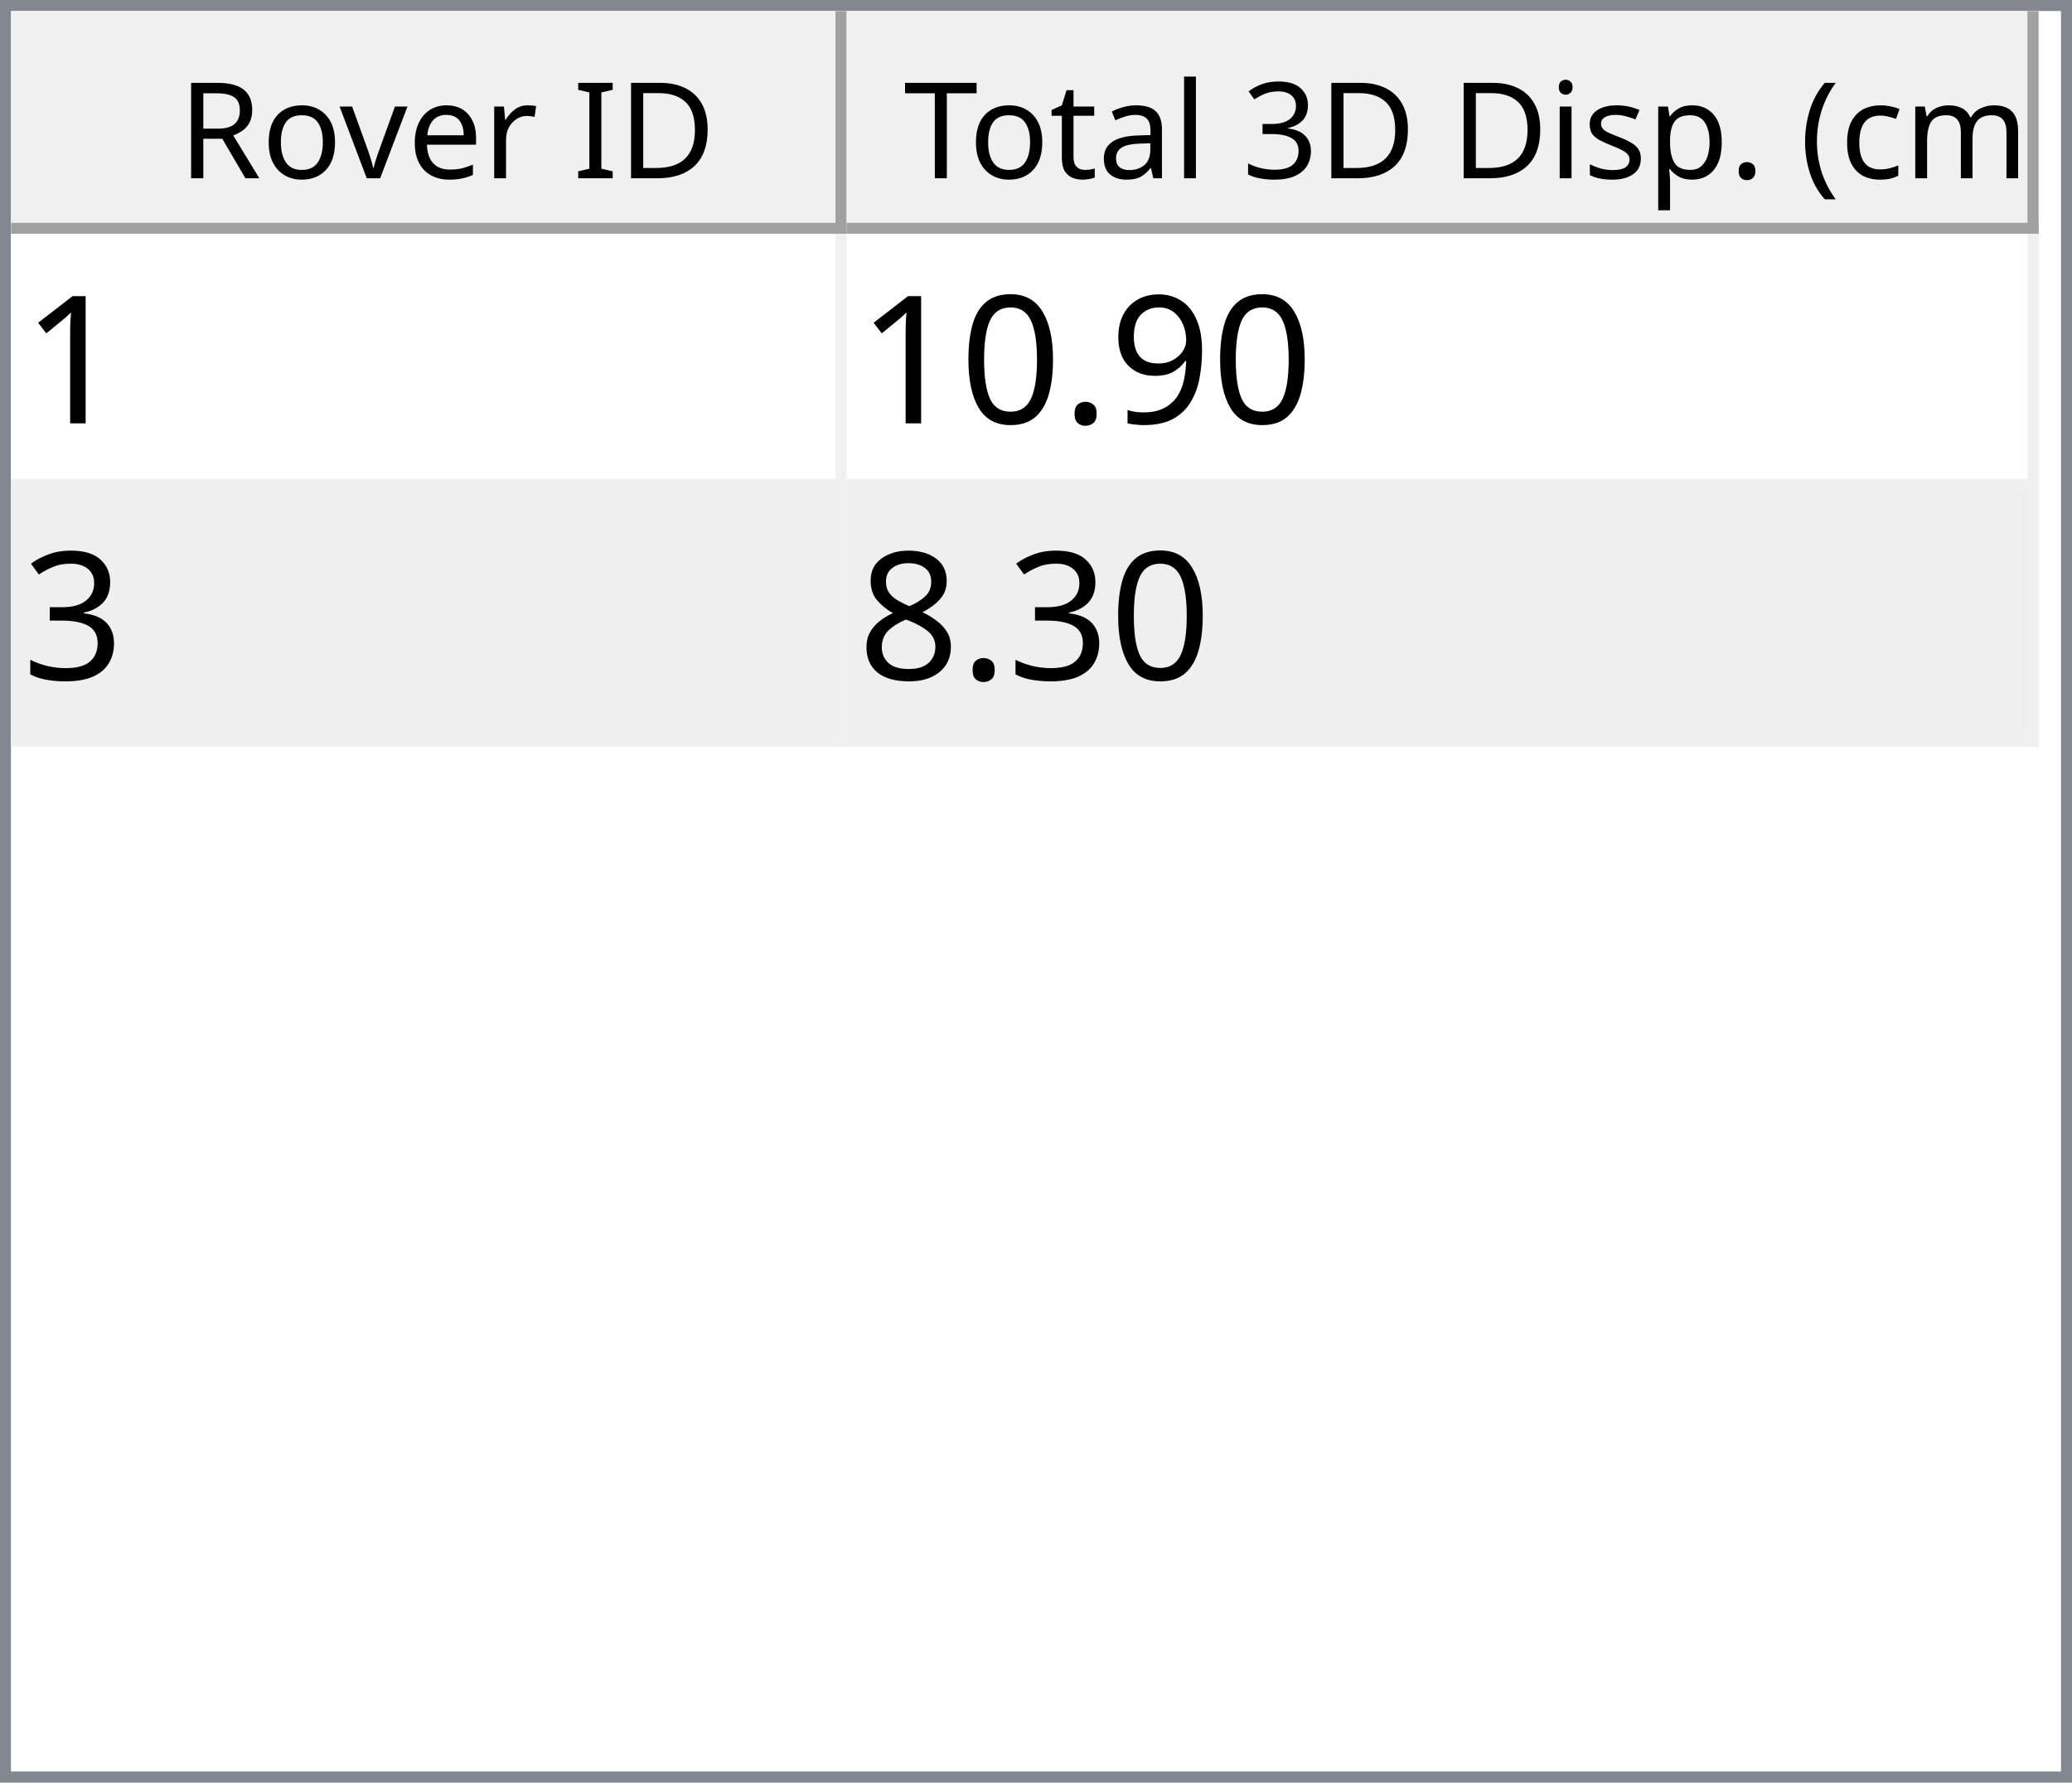
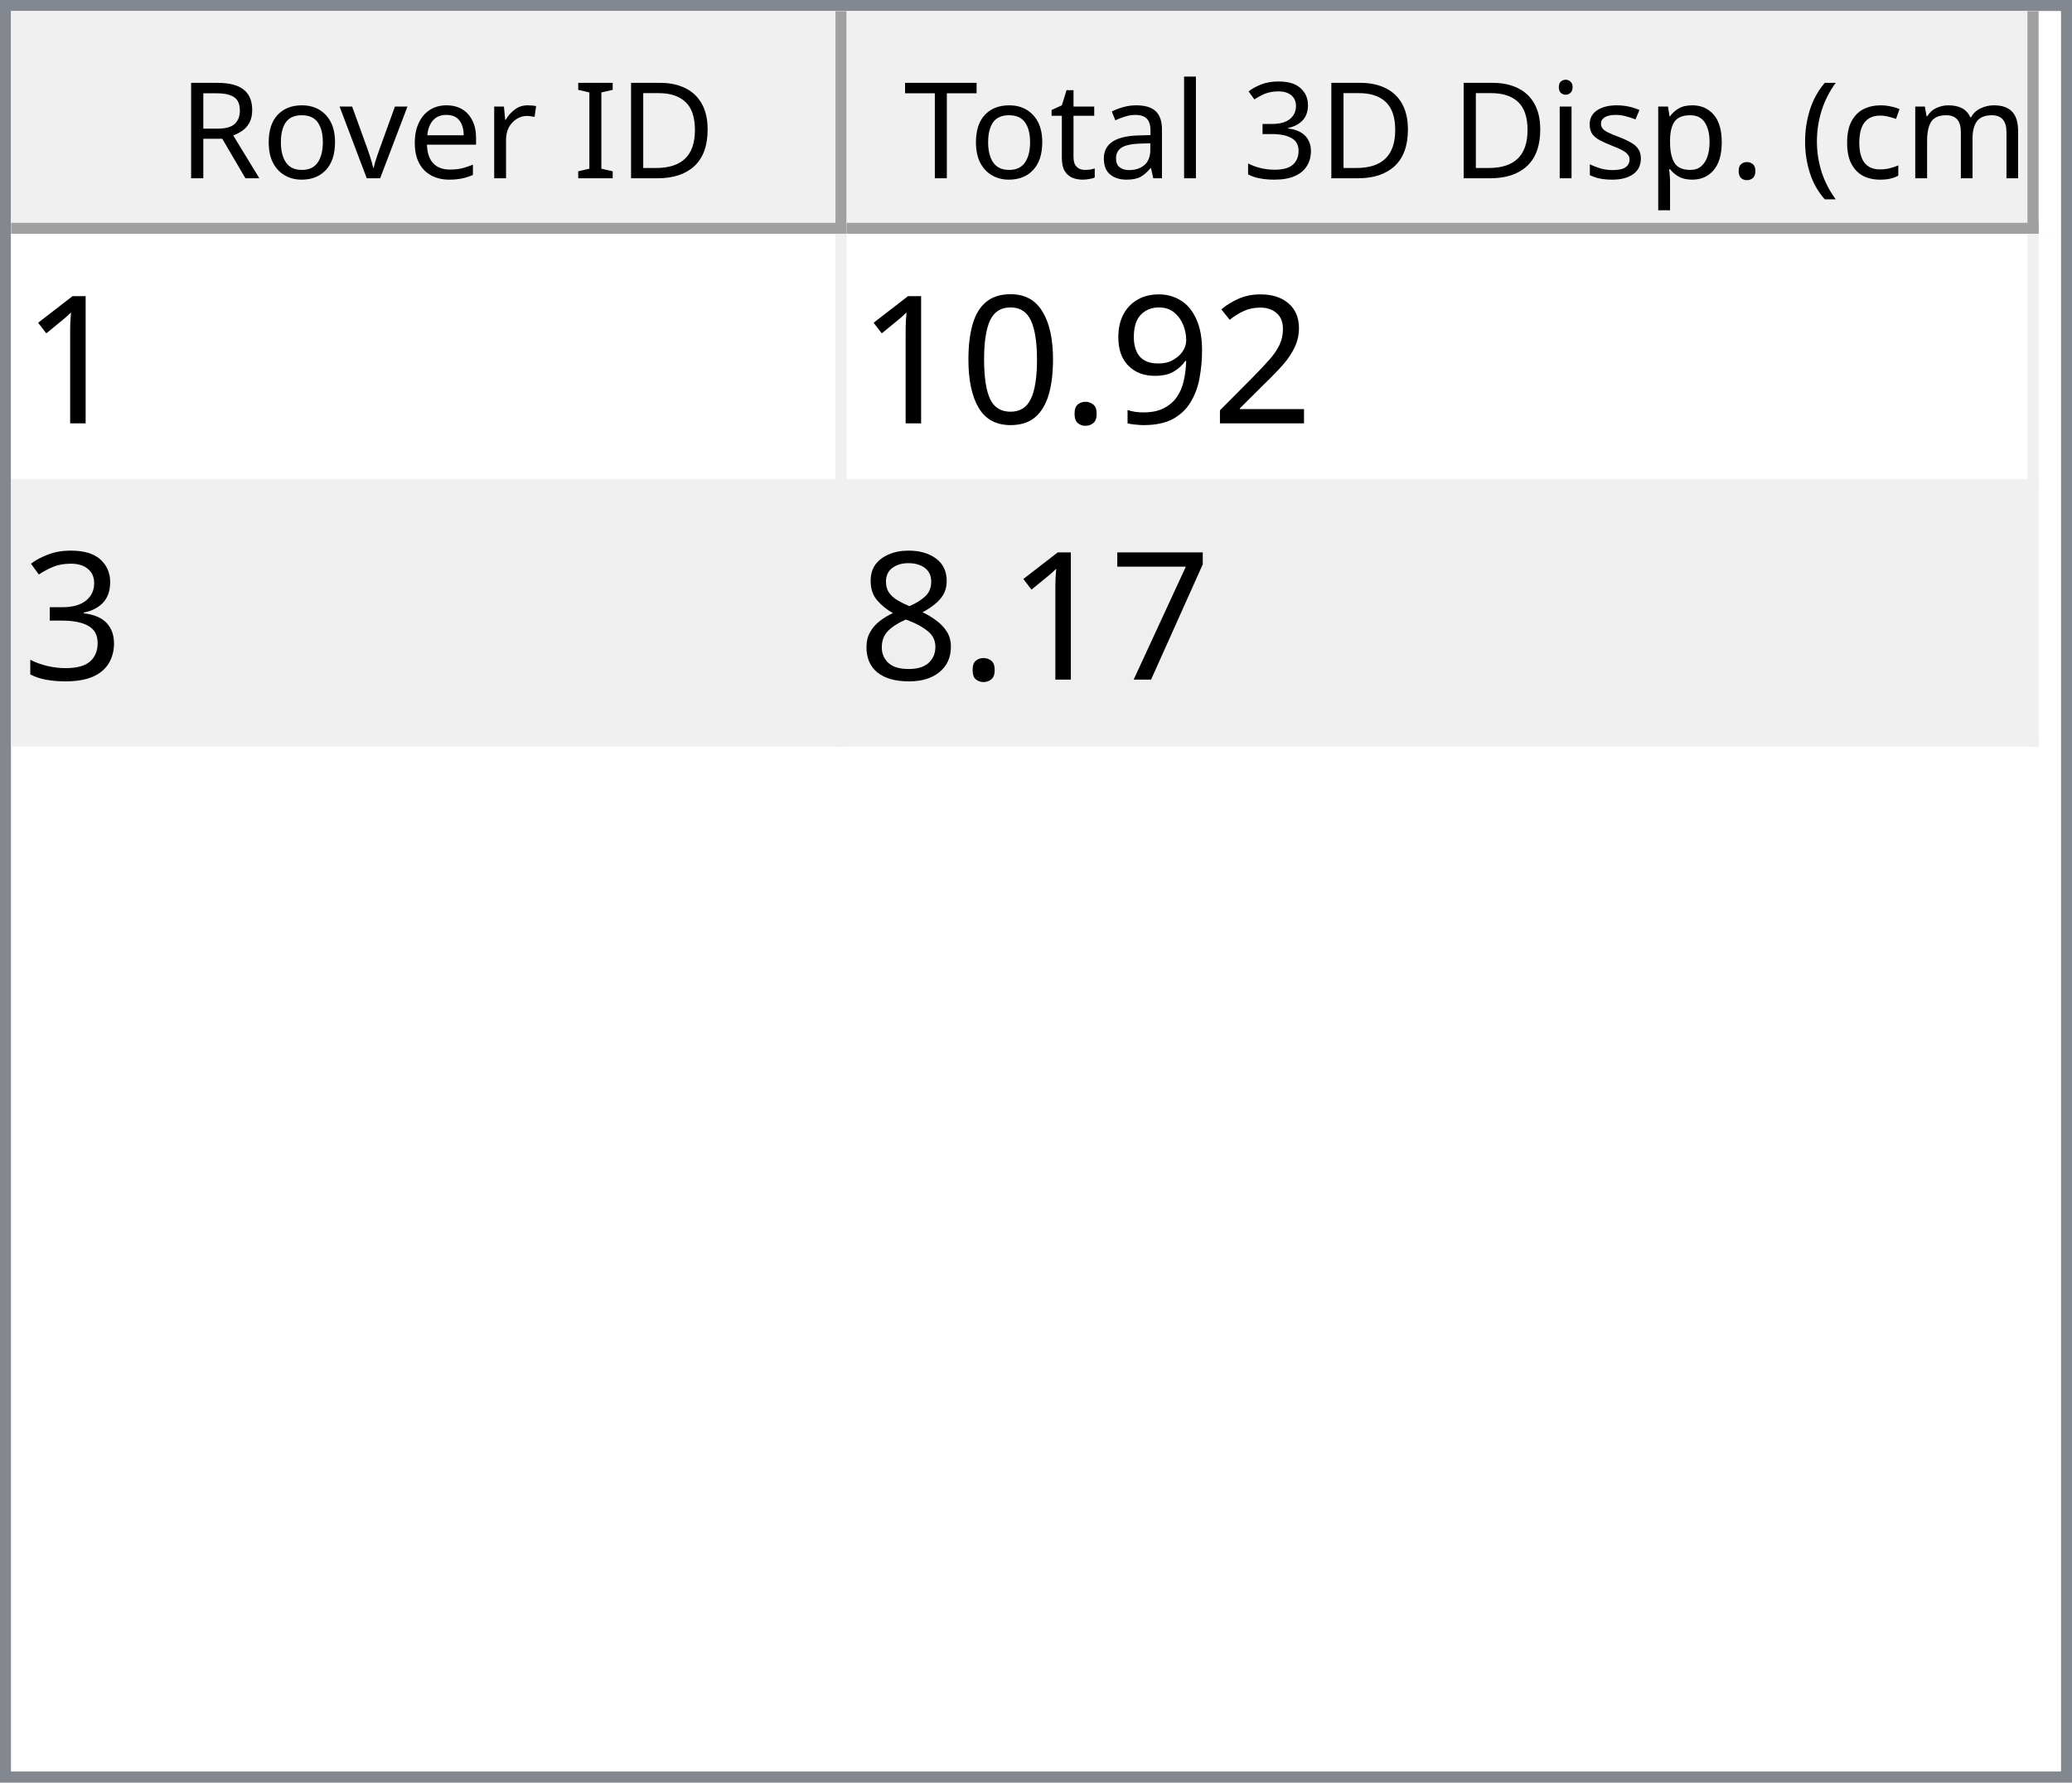
<svg xmlns="http://www.w3.org/2000/svg" style="fill-opacity:1; color-rendering:auto; color-interpolation:auto; text-rendering:auto; stroke:black; stroke-linecap:square; stroke-miterlimit:10; shape-rendering:auto; stroke-opacity:1; fill:black; stroke-dasharray:none; font-weight:normal; stroke-width:1; font-family:'Dialog'; font-style:normal; stroke-linejoin:miter; font-size:12px; stroke-dashoffset:0; image-rendering:auto;" width="186" height="160">
  <defs id="genericDefs" />
  <g>
    <defs id="defs1">
      <clipPath clipPathUnits="userSpaceOnUse" id="clipPath1">
        <path d="M0 0 L186 0 L186 160 L0 160 L0 0 Z" />
      </clipPath>
      <clipPath clipPathUnits="userSpaceOnUse" id="clipPath2">
        <path d="M0 0 L0 160 L186 160 L186 0 Z" />
      </clipPath>
      <clipPath clipPathUnits="userSpaceOnUse" id="clipPath3">
        <path d="M0 0 L0 20 L184 20 L184 0 Z" />
      </clipPath>
      <clipPath clipPathUnits="userSpaceOnUse" id="clipPath4">
        <path d="M0 0 L0 20 L75 20 L75 0 Z" />
      </clipPath>
      <clipPath clipPathUnits="userSpaceOnUse" id="clipPath5">
        <path d="M1 1 L1 19 L74 19 L74 1 Z" />
      </clipPath>
      <clipPath clipPathUnits="userSpaceOnUse" id="clipPath6">
        <path d="M0 0 L0 18 L73 18 L73 0 Z" />
      </clipPath>
      <clipPath clipPathUnits="userSpaceOnUse" id="clipPath7">
        <path d="M-0.5 -0.5 L-0.5 19.5 L74.5 19.5 L74.5 -0.5 Z" />
      </clipPath>
      <clipPath clipPathUnits="userSpaceOnUse" id="clipPath8">
        <path d="M0 0 L0 20 L107 20 L107 0 Z" />
      </clipPath>
      <clipPath clipPathUnits="userSpaceOnUse" id="clipPath9">
        <path d="M1 1 L1 19 L106 19 L106 1 Z" />
      </clipPath>
      <clipPath clipPathUnits="userSpaceOnUse" id="clipPath10">
        <path d="M0 0 L0 18 L105 18 L105 0 Z" />
      </clipPath>
      <clipPath clipPathUnits="userSpaceOnUse" id="clipPath11">
        <path d="M-0.5 -0.5 L-0.5 19.5 L106.5 19.5 L106.5 -0.5 Z" />
      </clipPath>
      <clipPath clipPathUnits="userSpaceOnUse" id="clipPath12">
        <path d="M0 0 L0 138 L184 138 L184 0 Z" />
      </clipPath>
      <clipPath clipPathUnits="userSpaceOnUse" id="clipPath13">
        <path d="M0 0 L0 46 L182 46 L182 0 Z" />
      </clipPath>
      <clipPath clipPathUnits="userSpaceOnUse" id="clipPath14">
        <path d="M-0.5 -0.5 L-0.5 45.5 L181.5 45.5 L181.5 -0.5 Z" />
      </clipPath>
      <clipPath clipPathUnits="userSpaceOnUse" id="clipPath15">
        <path d="M0 0 L0 22 L74 22 L74 0 Z" />
      </clipPath>
      <clipPath clipPathUnits="userSpaceOnUse" id="clipPath16">
        <path d="M0 0 L0 22 L106 22 L106 0 Z" />
      </clipPath>
      <font horiz-adv-x="64.551" id="font1">
        <font-face ascent="107.91" descent="25.098" units-per-em="100" style="font-style:normal; font-family:Segoe UI; font-weight:normal;" />
        <missing-glyph horiz-adv-x="64.551" d="M8.109 0 L8.109 68.266 L56.453 68.266 L56.453 0 L8.109 0 ZM15.328 7.234 L49.219 7.234 L49.219 61.031 L15.328 61.031 L15.328 7.234 Z" />
        <glyph unicode="D" horiz-adv-x="70.117" d="M9.188 0 L9.188 70.016 L28.516 70.016 Q65.531 70.016 65.531 35.891 Q65.531 19.672 55.25 9.836 Q44.969 0 27.734 0 L9.188 0 ZM17.391 62.594 L17.391 7.422 L27.828 7.422 Q41.609 7.422 49.273 14.797 Q56.938 22.172 56.938 35.688 Q56.938 62.594 28.328 62.594 L17.391 62.594 Z" />
        <glyph unicode="I" horiz-adv-x="26.611" d="M17.391 0 L9.188 0 L9.188 70.016 L17.391 70.016 L17.391 0 Z" />
        <glyph unicode=" " horiz-adv-x="27.393" d="" />
        <glyph unicode="r" horiz-adv-x="34.766" d="M34.188 41.891 Q32.078 43.5 28.125 43.5 Q23 43.5 19.555 38.672 Q16.109 33.844 16.109 25.484 L16.109 0 L8.109 0 L8.109 50 L16.109 50 L16.109 39.703 L16.312 39.703 Q18.016 44.969 21.531 47.922 Q25.047 50.875 29.391 50.875 Q32.516 50.875 34.188 50.203 L34.188 41.891 Z" />
        <glyph unicode="e" horiz-adv-x="52.295" d="M48.297 23 L12.984 23 Q13.188 14.656 17.484 10.109 Q21.781 5.562 29.297 5.562 Q37.75 5.562 44.828 11.141 L44.828 3.609 Q38.234 -1.172 27.391 -1.172 Q16.797 -1.172 10.742 5.641 Q4.688 12.453 4.688 24.812 Q4.688 36.469 11.305 43.82 Q17.922 51.172 27.734 51.172 Q37.547 51.172 42.922 44.828 Q48.297 38.484 48.297 27.203 L48.297 23 ZM40.094 29.781 Q40.047 36.719 36.75 40.578 Q33.453 44.438 27.594 44.438 Q21.922 44.438 17.969 40.383 Q14.016 36.328 13.094 29.781 L40.094 29.781 Z" />
        <glyph unicode="v" horiz-adv-x="47.9" d="M47.406 50 L27.484 0 L19.625 0 L0.688 50 L9.469 50 L22.172 13.672 Q23.578 9.672 23.922 6.688 L24.125 6.688 Q24.609 10.453 25.688 13.484 L38.969 50 L47.406 50 Z" />
        <glyph unicode="o" horiz-adv-x="58.594" d="M29 -1.172 Q17.922 -1.172 11.305 5.836 Q4.688 12.844 4.688 24.422 Q4.688 37.016 11.57 44.094 Q18.453 51.172 30.172 51.172 Q41.359 51.172 47.633 44.289 Q53.906 37.406 53.906 25.203 Q53.906 13.234 47.141 6.031 Q40.375 -1.172 29 -1.172 ZM29.594 44.438 Q21.875 44.438 17.383 39.188 Q12.891 33.938 12.891 24.703 Q12.891 15.828 17.43 10.695 Q21.969 5.562 29.594 5.562 Q37.359 5.562 41.531 10.594 Q45.703 15.625 45.703 24.906 Q45.703 34.281 41.531 39.359 Q37.359 44.438 29.594 44.438 Z" />
        <glyph unicode="R" horiz-adv-x="59.814" d="M59.375 0 L49.609 0 L37.891 19.625 Q36.281 22.359 34.766 24.289 Q33.25 26.219 31.664 27.438 Q30.078 28.656 28.25 29.219 Q26.422 29.781 24.125 29.781 L17.391 29.781 L17.391 0 L9.188 0 L9.188 70.016 L30.078 70.016 Q34.672 70.016 38.555 68.867 Q42.438 67.719 45.289 65.375 Q48.141 63.031 49.758 59.547 Q51.375 56.062 51.375 51.375 Q51.375 47.703 50.273 44.656 Q49.172 41.609 47.148 39.211 Q45.125 36.812 42.266 35.133 Q39.406 33.453 35.844 32.516 L35.844 32.328 Q37.594 31.547 38.891 30.547 Q40.188 29.547 41.359 28.18 Q42.531 26.812 43.68 25.078 Q44.828 23.344 46.234 21.047 L59.375 0 ZM17.391 62.594 L17.391 37.203 L28.516 37.203 Q31.594 37.203 34.203 38.133 Q36.812 39.062 38.719 40.797 Q40.625 42.531 41.703 45.047 Q42.781 47.562 42.781 50.688 Q42.781 56.297 39.141 59.445 Q35.5 62.594 28.609 62.594 L17.391 62.594 Z" />
        <glyph unicode=")" horiz-adv-x="30.176" d="M8.297 -15.922 L1.172 -15.922 Q16.406 2.344 16.406 26.812 Q16.406 51.469 1.078 70.016 L8.297 70.016 Q23.531 52.156 23.531 26.703 Q23.531 1.375 8.297 -15.922 Z" />
        <glyph unicode="m" horiz-adv-x="86.133" d="M79.109 0 L71.094 0 L71.094 28.719 Q71.094 37.016 68.531 40.727 Q65.969 44.438 59.906 44.438 Q54.781 44.438 51.195 39.75 Q47.609 35.062 47.609 28.516 L47.609 0 L39.594 0 L39.594 29.688 Q39.594 44.438 28.219 44.438 Q22.953 44.438 19.531 40.016 Q16.109 35.594 16.109 28.516 L16.109 0 L8.109 0 L8.109 50 L16.109 50 L16.109 42.094 L16.312 42.094 Q21.625 51.172 31.844 51.172 Q36.969 51.172 40.773 48.312 Q44.578 45.453 46 40.828 Q51.562 51.172 62.594 51.172 Q79.109 51.172 79.109 30.812 L79.109 0 Z" />
        <glyph unicode="c" horiz-adv-x="46.191" d="M42.188 2.297 Q36.422 -1.172 28.516 -1.172 Q17.828 -1.172 11.258 5.789 Q4.688 12.75 4.688 23.828 Q4.688 36.188 11.766 43.68 Q18.844 51.172 30.672 51.172 Q37.25 51.172 42.281 48.734 L42.281 40.531 Q36.719 44.438 30.375 44.438 Q22.703 44.438 17.797 38.945 Q12.891 33.453 12.891 24.516 Q12.891 15.719 17.508 10.641 Q22.125 5.562 29.891 5.562 Q36.422 5.562 42.188 9.906 L42.188 2.297 Z" />
        <glyph unicode="(" horiz-adv-x="30.176" d="M29.109 -15.922 L21.969 -15.922 Q6.844 1.375 6.844 26.703 Q6.844 52.156 21.969 70.016 L29.203 70.016 Q13.875 51.469 13.875 26.812 Q13.875 2.344 29.109 -15.922 Z" />
        <glyph unicode="." horiz-adv-x="21.68" d="M10.891 -1.078 Q8.641 -1.078 7.055 0.539 Q5.469 2.156 5.469 4.391 Q5.469 6.641 7.055 8.273 Q8.641 9.906 10.891 9.906 Q13.188 9.906 14.797 8.273 Q16.406 6.641 16.406 4.391 Q16.406 2.156 14.797 0.539 Q13.188 -1.078 10.891 -1.078 Z" />
        <glyph unicode="p" horiz-adv-x="58.789" d="M16.312 7.234 L16.109 7.234 L16.109 -23 L8.109 -23 L8.109 50 L16.109 50 L16.109 41.219 L16.312 41.219 Q22.219 51.172 33.594 51.172 Q43.266 51.172 48.688 44.461 Q54.109 37.75 54.109 26.469 Q54.109 13.922 48 6.375 Q41.891 -1.172 31.297 -1.172 Q21.578 -1.172 16.312 7.234 ZM16.109 27.391 L16.109 20.406 Q16.109 14.203 20.141 9.883 Q24.172 5.562 30.375 5.562 Q37.641 5.562 41.773 11.133 Q45.906 16.703 45.906 26.609 Q45.906 34.969 42.047 39.703 Q38.188 44.438 31.594 44.438 Q24.609 44.438 20.359 39.578 Q16.109 34.719 16.109 27.391 Z" />
        <glyph unicode="s" horiz-adv-x="42.432" d="M5.078 1.812 L5.078 10.406 Q11.625 5.562 19.484 5.562 Q30.031 5.562 30.031 12.594 Q30.031 14.594 29.125 15.992 Q28.219 17.391 26.68 18.461 Q25.141 19.531 23.07 20.383 Q21 21.234 18.609 22.172 Q15.281 23.484 12.766 24.828 Q10.25 26.172 8.57 27.859 Q6.891 29.547 6.031 31.695 Q5.172 33.844 5.172 36.719 Q5.172 40.234 6.789 42.945 Q8.406 45.656 11.086 47.484 Q13.766 49.312 17.211 50.242 Q20.656 51.172 24.312 51.172 Q30.812 51.172 35.938 48.922 L35.938 40.828 Q30.422 44.438 23.25 44.438 Q21 44.438 19.195 43.922 Q17.391 43.406 16.094 42.477 Q14.797 41.547 14.086 40.258 Q13.375 38.969 13.375 37.406 Q13.375 35.453 14.086 34.133 Q14.797 32.812 16.164 31.789 Q17.531 30.766 19.484 29.938 Q21.438 29.109 23.922 28.125 Q27.25 26.859 29.883 25.516 Q32.516 24.172 34.375 22.484 Q36.234 20.797 37.234 18.602 Q38.234 16.406 38.234 13.375 Q38.234 9.672 36.602 6.938 Q34.969 4.203 32.234 2.398 Q29.5 0.594 25.93 -0.289 Q22.359 -1.172 18.453 -1.172 Q10.75 -1.172 5.078 1.812 Z" />
        <glyph unicode="i" horiz-adv-x="24.219" d="M12.203 62.703 Q10.062 62.703 8.547 64.164 Q7.031 65.625 7.031 67.875 Q7.031 70.125 8.547 71.609 Q10.062 73.094 12.203 73.094 Q14.406 73.094 15.945 71.609 Q17.484 70.125 17.484 67.875 Q17.484 65.719 15.945 64.211 Q14.406 62.703 12.203 62.703 ZM16.109 0 L8.109 0 L8.109 50 L16.109 50 L16.109 0 Z" />
        <glyph unicode="3" horiz-adv-x="53.906" d="M46.531 19.828 Q46.531 15.094 44.75 11.211 Q42.969 7.328 39.719 4.57 Q36.469 1.812 31.93 0.297 Q27.391 -1.219 21.922 -1.219 Q11.922 -1.219 6 2.594 L6 11.188 Q13.094 5.609 22.219 5.609 Q25.875 5.609 28.828 6.539 Q31.781 7.469 33.906 9.227 Q36.031 10.984 37.18 13.477 Q38.328 15.969 38.328 19.094 Q38.328 32.812 18.797 32.812 L12.984 32.812 L12.984 39.594 L18.5 39.594 Q35.797 39.594 35.797 52.484 Q35.797 64.406 22.609 64.406 Q15.188 64.406 8.688 59.422 L8.688 67.188 Q15.375 71.188 24.609 71.188 Q29 71.188 32.57 69.969 Q36.141 68.75 38.68 66.555 Q41.219 64.359 42.609 61.281 Q44 58.203 44 54.5 Q44 40.672 30.031 36.719 L30.031 36.531 Q33.594 36.141 36.625 34.797 Q39.656 33.453 41.852 31.305 Q44.047 29.156 45.289 26.25 Q46.531 23.344 46.531 19.828 Z" />
        <glyph unicode="l" horiz-adv-x="24.219" d="M16.109 0 L8.109 0 L8.109 74.031 L16.109 74.031 L16.109 0 Z" />
        <glyph unicode="a" horiz-adv-x="50.879" d="M43.891 0 L35.891 0 L35.891 7.812 L35.688 7.812 Q30.469 -1.172 20.312 -1.172 Q12.844 -1.172 8.617 2.781 Q4.391 6.734 4.391 13.281 Q4.391 27.297 20.906 29.594 L35.891 31.688 Q35.891 44.438 25.594 44.438 Q16.547 44.438 9.281 38.281 L9.281 46.484 Q16.656 51.172 26.266 51.172 Q43.891 51.172 43.891 32.516 L43.891 0 ZM35.891 25.297 L23.828 23.641 Q18.266 22.859 15.43 20.875 Q12.594 18.891 12.594 13.875 Q12.594 10.203 15.211 7.883 Q17.828 5.562 22.172 5.562 Q28.125 5.562 32.008 9.742 Q35.891 13.922 35.891 20.312 L35.891 25.297 Z" />
        <glyph unicode="t" horiz-adv-x="33.887" d="M31.297 0.484 Q28.469 -1.078 23.828 -1.078 Q10.688 -1.078 10.688 13.578 L10.688 43.172 L2.094 43.172 L2.094 50 L10.688 50 L10.688 62.203 L18.703 64.797 L18.703 50 L31.297 50 L31.297 43.172 L18.703 43.172 L18.703 14.984 Q18.703 9.969 20.414 7.82 Q22.125 5.672 26.078 5.672 Q29.109 5.672 31.297 7.328 L31.297 0.484 Z" />
        <glyph unicode="T" horiz-adv-x="52.393" d="M50.594 62.594 L30.375 62.594 L30.375 0 L22.172 0 L22.172 62.594 L2 62.594 L2 70.016 L50.594 70.016 L50.594 62.594 Z" />
      </font>
      <font horiz-adv-x="75.0" id="font2">
        <font-face ascent="100.537" descent="21.973" units-per-em="100" style="font-style:normal; font-family:sans-serif; font-weight:normal;" />
        <missing-glyph horiz-adv-x="75.0" d="M12.5 0 L12.5 62.5 L62.5 62.5 L62.5 0 L12.5 0 ZM14.062 1.562 L60.938 1.562 L60.938 60.938 L14.062 60.938 L14.062 1.562 Z" />
        <glyph unicode="1" horiz-adv-x="55.615" d="M37.25 0 L28.469 0 L28.469 56 Q25.297 52.984 20.141 49.953 Q14.984 46.922 10.891 45.406 L10.891 53.906 Q18.266 57.375 23.781 62.305 Q29.297 67.234 31.594 71.875 L37.25 71.875 L37.25 0 Z" />
+         <glyph unicode="2" horiz-adv-x="55.615" d="M50.344 8.453 L50.344 0 L3.031 0 Q2.938 3.172 4.047 6.109 Q5.859 10.938 9.836 15.625 Q13.812 20.312 21.344 26.469 Q33.016 36.031 37.117 41.625 Q41.219 47.219 41.219 52.203 Q41.219 57.422 37.477 61.008 Q33.734 64.594 27.734 64.594 Q21.391 64.594 17.578 60.789 Q13.766 56.984 13.719 50.25 L4.688 51.172 Q5.609 61.281 11.664 66.578 Q17.719 71.875 27.938 71.875 Q38.234 71.875 44.242 66.164 Q50.25 60.453 50.25 52 Q50.25 47.703 48.492 43.555 Q46.734 39.406 42.656 34.812 Q38.578 30.219 29.109 22.219 Q21.188 15.578 18.945 13.211 Q16.703 10.844 15.234 8.453 L50.344 8.453 Z" />
        <glyph unicode="9" horiz-adv-x="55.615" d="M5.469 16.547 L13.922 17.328 Q14.984 11.375 18.016 8.688 Q21.047 6 25.781 6 Q29.828 6 32.883 7.859 Q35.938 9.719 37.891 12.82 Q39.844 15.922 41.164 21.195 Q42.484 26.469 42.484 31.938 Q42.484 32.516 42.438 33.688 Q39.797 29.5 35.234 26.883 Q30.672 24.266 25.344 24.266 Q16.453 24.266 10.305 30.711 Q4.156 37.156 4.156 47.703 Q4.156 58.594 10.578 65.234 Q17 71.875 26.656 71.875 Q33.641 71.875 39.43 68.117 Q45.219 64.359 48.219 57.398 Q51.219 50.438 51.219 37.25 Q51.219 23.531 48.242 15.406 Q45.266 7.281 39.383 3.031 Q33.5 -1.219 25.594 -1.219 Q17.188 -1.219 11.867 3.445 Q6.547 8.109 5.469 16.547 ZM41.453 48.141 Q41.453 55.719 37.43 60.156 Q33.406 64.594 27.734 64.594 Q21.875 64.594 17.531 59.812 Q13.188 55.031 13.188 47.406 Q13.188 40.578 17.312 36.305 Q21.438 32.031 27.484 32.031 Q33.594 32.031 37.523 36.305 Q41.453 40.578 41.453 48.141 Z" />
        <glyph unicode="." horiz-adv-x="27.783" d="M9.078 0 L9.078 10.016 L19.094 10.016 L19.094 0 L9.078 0 Z" />
        <glyph unicode="0" horiz-adv-x="55.615" d="M4.156 35.297 Q4.156 48 6.766 55.742 Q9.375 63.484 14.523 67.68 Q19.672 71.875 27.484 71.875 Q33.25 71.875 37.594 69.555 Q41.938 67.234 44.773 62.867 Q47.609 58.5 49.219 52.227 Q50.828 45.953 50.828 35.297 Q50.828 22.703 48.242 14.969 Q45.656 7.234 40.508 3.008 Q35.359 -1.219 27.484 -1.219 Q17.141 -1.219 11.234 6.203 Q4.156 15.141 4.156 35.297 ZM13.188 35.297 Q13.188 17.672 17.312 11.836 Q21.438 6 27.484 6 Q33.547 6 37.672 11.859 Q41.797 17.719 41.797 35.297 Q41.797 52.984 37.672 58.789 Q33.547 64.594 27.391 64.594 Q21.344 64.594 17.719 59.469 Q13.188 52.938 13.188 35.297 Z" />
        <glyph unicode="3" horiz-adv-x="55.615" d="M4.203 18.891 L12.984 20.062 Q14.5 12.594 18.141 9.297 Q21.781 6 27 6 Q33.203 6 37.477 10.297 Q41.75 14.594 41.75 20.953 Q41.75 27 37.797 30.93 Q33.844 34.859 27.734 34.859 Q25.25 34.859 21.531 33.891 L22.516 41.609 Q23.391 41.5 23.922 41.5 Q29.547 41.5 34.039 44.43 Q38.531 47.359 38.531 53.469 Q38.531 58.297 35.258 61.477 Q31.984 64.656 26.812 64.656 Q21.688 64.656 18.266 61.43 Q14.844 58.203 13.875 51.766 L5.078 53.328 Q6.688 62.156 12.398 67.016 Q18.109 71.875 26.609 71.875 Q32.469 71.875 37.398 69.359 Q42.328 66.844 44.945 62.5 Q47.562 58.156 47.562 53.266 Q47.562 48.641 45.07 44.828 Q42.578 41.016 37.703 38.766 Q44.047 37.312 47.562 32.695 Q51.078 28.078 51.078 21.141 Q51.078 11.766 44.242 5.25 Q37.406 -1.266 26.953 -1.266 Q17.531 -1.266 11.305 4.352 Q5.078 9.969 4.203 18.891 Z" />
+         <glyph unicode="7" horiz-adv-x="55.615" d="M4.734 62.203 L4.734 70.656 L51.078 70.656 L51.078 63.812 Q44.234 56.547 37.523 44.484 Q30.812 32.422 27.156 19.672 Q24.516 10.688 23.781 0 L14.75 0 Q14.891 8.453 18.062 20.414 Q21.234 32.375 27.172 43.484 Q33.109 54.594 39.797 62.203 L4.734 62.203 Z" />
        <glyph unicode="8" horiz-adv-x="55.615" d="M17.672 38.812 Q12.203 40.828 9.57 44.539 Q6.938 48.25 6.938 53.422 Q6.938 61.234 12.555 66.555 Q18.172 71.875 27.484 71.875 Q36.859 71.875 42.578 66.43 Q48.297 60.984 48.297 53.172 Q48.297 48.188 45.68 44.508 Q43.062 40.828 37.75 38.812 Q44.344 36.672 47.781 31.883 Q51.219 27.094 51.219 20.453 Q51.219 11.281 44.727 5.031 Q38.234 -1.219 27.641 -1.219 Q17.047 -1.219 10.547 5.055 Q4.047 11.328 4.047 20.703 Q4.047 27.688 7.594 32.398 Q11.141 37.109 17.672 38.812 ZM15.922 53.719 Q15.922 48.641 19.195 45.414 Q22.469 42.188 27.688 42.188 Q32.766 42.188 36.016 45.383 Q39.266 48.578 39.266 53.219 Q39.266 58.062 35.914 61.359 Q32.562 64.656 27.594 64.656 Q22.562 64.656 19.242 61.43 Q15.922 58.203 15.922 53.719 ZM13.094 20.656 Q13.094 16.891 14.875 13.375 Q16.656 9.859 20.172 7.93 Q23.688 6 27.734 6 Q34.031 6 38.133 10.055 Q42.234 14.109 42.234 20.359 Q42.234 26.703 38.016 30.859 Q33.797 35.016 27.438 35.016 Q21.234 35.016 17.164 30.914 Q13.094 26.812 13.094 20.656 Z" />
      </font>
    </defs>
    <g style="fill:white; stroke:white;">
      <rect x="0" y="0" width="186" style="clip-path:url(#clipPath1); stroke:none;" height="160" />
    </g>
    <g style="fill:white; text-rendering:optimizeSpeed; color-rendering:optimizeSpeed; image-rendering:optimizeSpeed; shape-rendering:crispEdges; stroke:white; color-interpolation:sRGB;">
      <rect x="0" width="186" height="160" y="0" style="stroke:none;" />
      <path style="stroke:none;" d="M0 160 L186 160 L186 0 L0 0 Z" />
    </g>
    <g style="fill:rgb(240,240,240); font-family:'Segoe UI'; stroke:rgb(240,240,240);">
      <rect x="0" y="0" width="186" style="clip-path:url(#clipPath2); stroke:none;" height="160" />
    </g>
    <g style="fill:rgb(130,135,144); font-family:'Segoe UI'; stroke:rgb(130,135,144);">
      <path d="M0 0 L186 0 L186 160 L0 160 L0 0 ZM1 1 L185 1 L185 159 L1 159 L1 1 Z" style="fill-rule:evenodd; clip-path:url(#clipPath2); stroke:none;" />
    </g>
    <g style="fill:white; font-family:'Segoe UI'; stroke:white;" transform="translate(1,1)">
      <rect x="0" y="0" width="184" style="clip-path:url(#clipPath3); stroke:none;" height="20" />
    </g>
    <g style="fill:rgb(240,240,240); font-family:'Segoe UI'; stroke:rgb(240,240,240);" transform="translate(1,1)">
      <rect x="0" y="0" width="75" style="clip-path:url(#clipPath4); stroke:none;" height="20" />
    </g>
    <g style="font-family:'Segoe UI';" transform="translate(2,2)">
      <text x="14" xml:space="preserve" y="14" style="clip-path:url(#clipPath6); stroke:none;">Rover ID</text>
    </g>
    <g style="fill:rgb(160,160,160); font-family:'Segoe UI'; stroke:rgb(160,160,160); stroke-linejoin:bevel;" transform="translate(1.5,1.5)">
      <line x1="74" x2="74" y1="0" style="fill:none; clip-path:url(#clipPath7);" y2="19" />
    </g>
    <g style="fill:rgb(160,160,160); font-family:'Segoe UI'; stroke:rgb(160,160,160); stroke-linejoin:bevel;" transform="matrix(1,0,0,1,1,1) translate(0.5,0.5)">
      <line x1="0" x2="74" y1="19" style="fill:none; clip-path:url(#clipPath7);" y2="19" />
    </g>
    <g style="fill:rgb(240,240,240); font-family:'Segoe UI'; stroke:rgb(240,240,240);" transform="translate(76,1)">
      <rect x="0" y="0" width="107" style="clip-path:url(#clipPath8); stroke:none;" height="20" />
    </g>
    <g style="font-family:'Segoe UI';" transform="translate(77,2)">
      <text x="1" xml:space="preserve" y="14" style="clip-path:url(#clipPath10); stroke:none;"> Total 3D Disp. (cm)</text>
    </g>
    <g style="fill:rgb(160,160,160); font-family:'Segoe UI'; stroke:rgb(160,160,160); stroke-linejoin:bevel;" transform="translate(76.5,1.5)">
      <line x1="106" x2="106" y1="0" style="fill:none; clip-path:url(#clipPath11);" y2="19" />
    </g>
    <g style="fill:rgb(160,160,160); font-family:'Segoe UI'; stroke:rgb(160,160,160); stroke-linejoin:bevel;" transform="matrix(1,0,0,1,76,1) translate(0.5,0.5)">
      <line x1="0" x2="106" y1="19" style="fill:none; clip-path:url(#clipPath11);" y2="19" />
    </g>
    <g style="fill:white; font-family:'Segoe UI'; stroke:white;" transform="translate(1,21)">
      <rect x="0" y="0" width="184" style="clip-path:url(#clipPath12); stroke:none;" height="138" />
    </g>
    <g style="fill:rgb(240,240,240); font-size:16px; font-family:sans-serif; stroke:rgb(240,240,240);" transform="translate(1,21)">
      <rect x="0" y="0" width="182" style="clip-path:url(#clipPath13); stroke:none;" height="46" />
      <line transform="translate(0.5,0.5)" x1="0" x2="181" y1="22" style="clip-path:url(#clipPath14); fill:none; stroke-linejoin:bevel;" y2="22" />
    </g>
    <g transform="matrix(1,0,0,1,1,21) translate(0.5,0.5)" style="fill:rgb(240,240,240); font-size:16px; font-family:sans-serif; stroke:rgb(240,240,240); stroke-linejoin:bevel;">
      <line x1="0" x2="181" y1="45" style="fill:none; clip-path:url(#clipPath14);" y2="45" />
    </g>
    <g transform="matrix(1,0,0,1,1,21) translate(0.5,0.5)" style="fill:rgb(240,240,240); font-size:16px; font-family:sans-serif; stroke:rgb(240,240,240); stroke-linejoin:bevel;">
      <line x1="74" x2="74" y1="0" style="fill:none; clip-path:url(#clipPath14);" y2="45" />
    </g>
    <g transform="matrix(1,0,0,1,1,21) translate(0.5,0.5)" style="fill:rgb(240,240,240); font-size:16px; font-family:sans-serif; stroke:rgb(240,240,240); stroke-linejoin:bevel;">
      <line x1="181" x2="181" y1="0" style="fill:none; clip-path:url(#clipPath14);" y2="45" />
    </g>
    <g style="fill:white; font-size:16px; font-family:sans-serif; stroke:white;" transform="matrix(1,0,0,1,1,21)">
      <rect x="0" y="0" width="74" style="clip-path:url(#clipPath15); stroke:none;" height="22" />
      <text x="1" y="17" style="fill:black; clip-path:url(#clipPath15); stroke:none;" xml:space="preserve">1</text>
    </g>
    <g style="fill:white; font-size:16px; font-family:sans-serif; stroke:white;" transform="matrix(1,0,0,1,1,21) translate(75,0)">
      <rect x="0" y="0" width="106" style="clip-path:url(#clipPath16); stroke:none;" height="22" />
-       <text x="1" y="17" style="fill:black; clip-path:url(#clipPath16); stroke:none;" xml:space="preserve">10.90</text>
+       <text x="1" y="17" style="fill:black; clip-path:url(#clipPath16); stroke:none;" xml:space="preserve">10.92</text>
    </g>
    <g style="fill:rgb(239,239,239); font-size:16px; font-family:sans-serif; stroke:rgb(239,239,239);" transform="matrix(1,0,0,1,1,21) translate(0,23)">
      <rect x="0" y="0" width="74" style="clip-path:url(#clipPath15); stroke:none;" height="22" />
      <text x="1" y="17" style="fill:black; clip-path:url(#clipPath15); stroke:none;" xml:space="preserve">3</text>
    </g>
    <g style="fill:rgb(239,239,239); font-size:16px; font-family:sans-serif; stroke:rgb(239,239,239);" transform="matrix(1,0,0,1,1,21) translate(75,23)">
      <rect x="0" y="0" width="106" style="clip-path:url(#clipPath16); stroke:none;" height="22" />
-       <text x="1" y="17" style="fill:black; clip-path:url(#clipPath16); stroke:none;" xml:space="preserve">8.30</text>
+       <text x="1" y="17" style="fill:black; clip-path:url(#clipPath16); stroke:none;" xml:space="preserve">8.17</text>
    </g>
  </g>
</svg>
